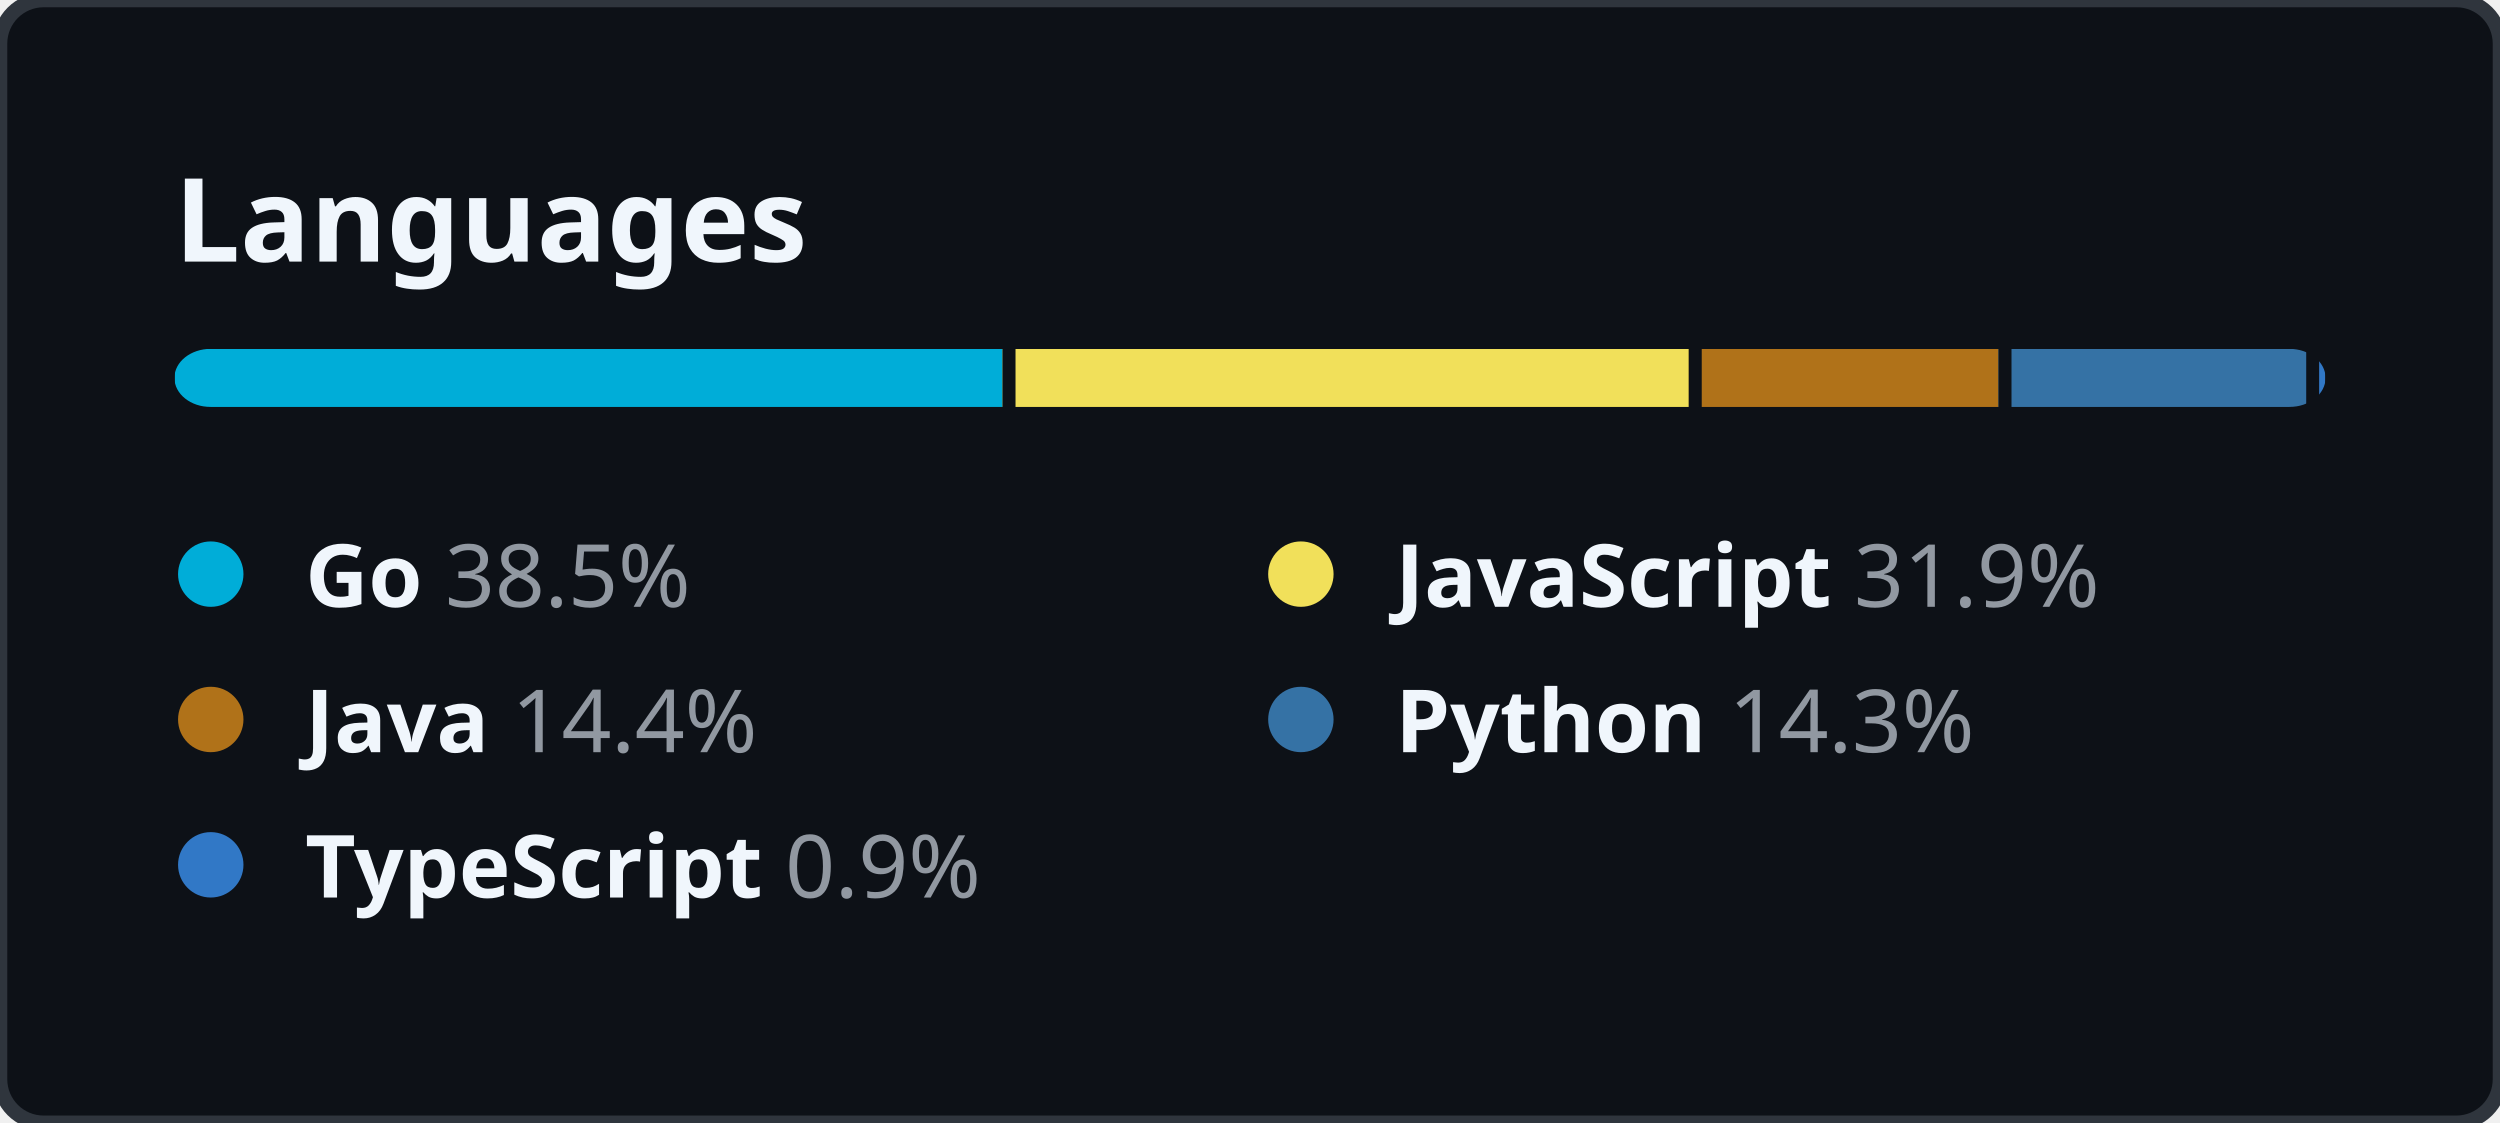
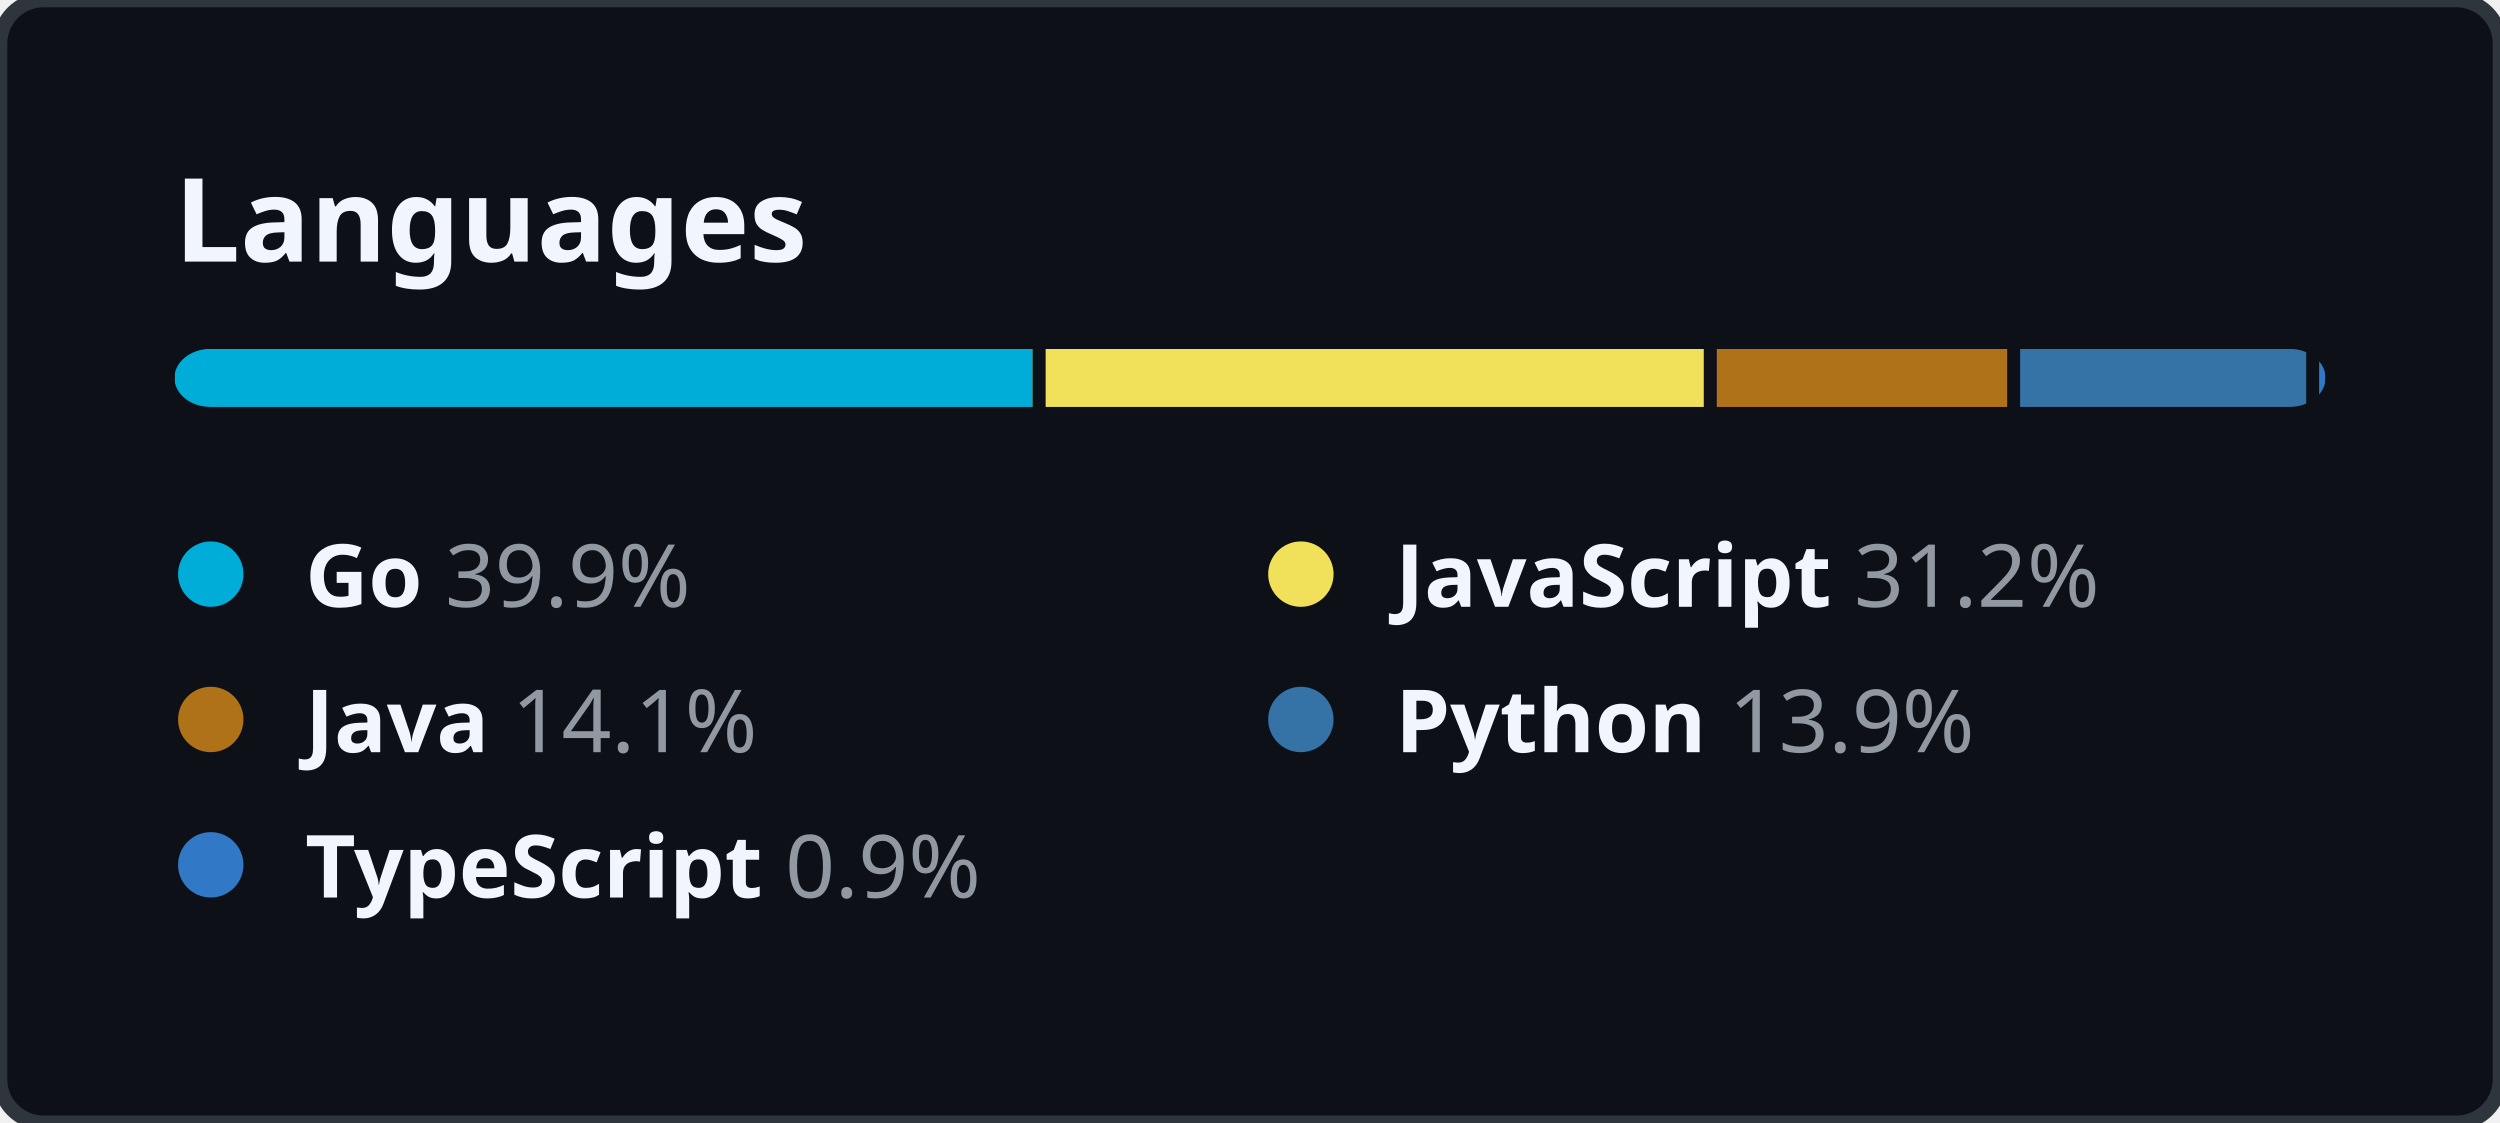
<svg xmlns="http://www.w3.org/2000/svg" width="344" height="154.5" viewBox="0 0 344 154.5" fill="none">
  <style>
    .header {
      font: 600 16px "Segoe UI", "Noto Sans", Helvetica, Arial, sans-serif;
      fill: #F0F6FC;
    }

    .lang-name {
      font-family: "Segoe UI", "Noto Sans", Helvetica, Arial, sans-serif;
      font-size: 12px;
    }

    .lang-name-bold {
      font-weight: 600;
      fill: #F0F6FC;
    }

    .lang-percent {
      font-weight: 400;
      fill: #9198A1;
    }
  </style>
  <rect height="100%" width="100%" fill="#0D1117" rx="6" ry="6" stroke="#2F353D" stroke-width="2" />
  <g transform="translate(24, 0)">
    <g transform="translate(0, 36)">
      <text class="header">Languages</text>
    </g>
    <g transform="translate(0, 48)">
      <svg height="8" width="296">
        <mask id="rect-mask">
          <rect x="0" y="0" width="100%" height="100%" fill="white" rx="5" />
        </mask>
        <circle id="legend-dot" cx="5" cy="6" r="4.5" />
-         <rect mask="url(#rect-mask)" x="0%" y="0" width="38.5%" height="100%" fill="#00ADD8" />
-         <rect mask="url(#rect-mask)" x="38.5%" y="0" width="31.9%" height="100%" fill="#f1e05a" />
-         <rect x="38.5%" y="0" width="0.6%" height="100%" fill="#0D1117" />
-         <rect mask="url(#rect-mask)" x="70.4%" y="0" width="14.4%" height="100%" fill="#b07219" />
-         <rect x="70.4%" y="0" width="0.6%" height="100%" fill="#0D1117" />
-         <rect mask="url(#rect-mask)" x="84.8%" y="0" width="14.3%" height="100%" fill="#3572A5" />
-         <rect x="84.8%" y="0" width="0.6%" height="100%" fill="#0D1117" />
+         <rect mask="url(#rect-mask)" x="0%" y="0" width="39.9%" height="100%" fill="#00ADD8" />
+         <rect mask="url(#rect-mask)" x="39.9%" y="0" width="31.2%" height="100%" fill="#f1e05a" />
+         <rect x="39.9%" y="0" width="0.6%" height="100%" fill="#0D1117" />
+         <rect mask="url(#rect-mask)" x="71.1%" y="0" width="14.1%" height="100%" fill="#b07219" />
+         <rect x="71.1%" y="0" width="0.6%" height="100%" fill="#0D1117" />
+         <rect mask="url(#rect-mask)" x="85.2%" y="0" width="13.9%" height="100%" fill="#3572A5" />
+         <rect x="85.2%" y="0" width="0.6%" height="100%" fill="#0D1117" />
        <rect mask="url(#rect-mask)" x="99.1%" y="0" width="0.9%" height="100%" fill="#3178c6" />
        <rect x="99.1%" y="0" width="0.6%" height="100%" fill="#0D1117" />
      </svg>
      <g transform="translate(0, 25)">
        <circle cx="5" cy="6" r="4.5" fill="#00ADD8" />
        <text x="18" y="10.5" class="lang-name">
          <tspan class="lang-name-bold">Go</tspan>
-           <tspan class="lang-percent">38.5%</tspan>
+           <tspan class="lang-percent">39.9%</tspan>
        </text>
      </g>
      <g transform="translate(150, 25)">
        <circle cx="5" cy="6" r="4.5" fill="#f1e05a" />
        <text x="18" y="10.5" class="lang-name">
          <tspan class="lang-name-bold">JavaScript</tspan>
-           <tspan class="lang-percent">31.9%</tspan>
+           <tspan class="lang-percent">31.2%</tspan>
        </text>
      </g>
      <g transform="translate(0, 45)">
        <circle cx="5" cy="6" r="4.5" fill="#b07219" />
        <text x="18" y="10.5" class="lang-name">
          <tspan class="lang-name-bold">Java</tspan>
-           <tspan class="lang-percent">14.4%</tspan>
+           <tspan class="lang-percent">14.1%</tspan>
        </text>
      </g>
      <g transform="translate(150, 45)">
        <circle cx="5" cy="6" r="4.5" fill="#3572A5" />
        <text x="18" y="10.5" class="lang-name">
          <tspan class="lang-name-bold">Python</tspan>
-           <tspan class="lang-percent">14.3%</tspan>
+           <tspan class="lang-percent">13.9%</tspan>
        </text>
      </g>
      <g transform="translate(0, 65)">
        <circle cx="5" cy="6" r="4.5" fill="#3178c6" />
        <text x="18" y="10.5" class="lang-name">
          <tspan class="lang-name-bold">TypeScript</tspan>
          <tspan class="lang-percent">0.9%</tspan>
        </text>
      </g>
    </g>
  </g>
</svg>
